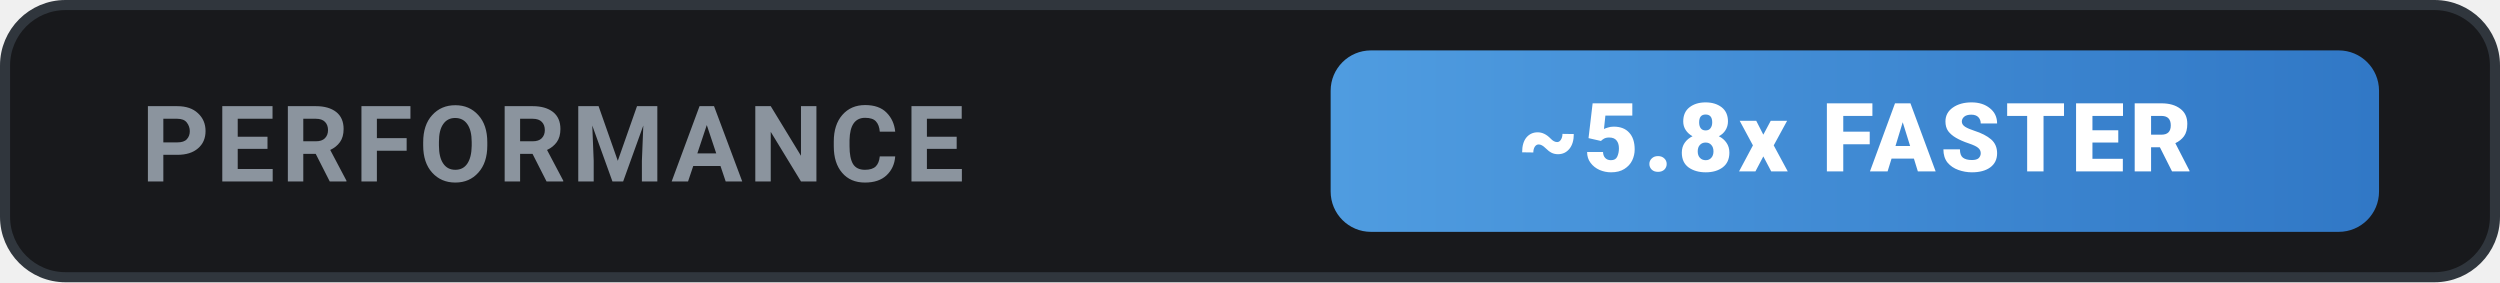
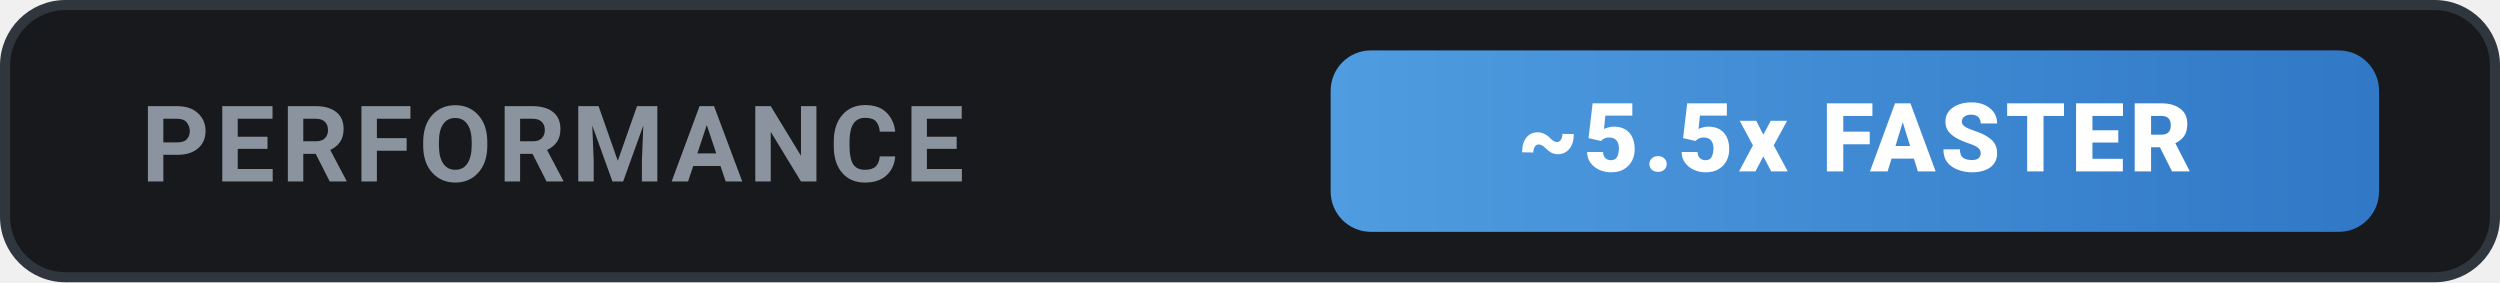
<svg xmlns="http://www.w3.org/2000/svg" width="248" height="28" viewBox="0 0 248 28" fill="none">
  <defs>
    <linearGradient id="grad-ours" x1="0" y1="0" x2="1" y2="0">
      <stop offset="0%" stop-color="#4F9CE0" />
      <stop offset="100%" stop-color="#3178C6" />
    </linearGradient>
  </defs>
  <rect x="0.5" y="0.5" width="247" height="27" rx="6" fill="#18191c" stroke="#30363d" stroke-width="1" />
  <text x="14" y="18" font-family="-apple-system, BlinkMacSystemFont, 'Segoe UI', Roboto, sans-serif" font-size="10.5" font-weight="700" fill="#8b949e" letter-spacing="0.6">PERFORMANCE</text>
  <rect x="132" y="5" width="104" height="18" rx="4" fill="url(#grad-ours)" />
-   <text x="184" y="17" font-family="-apple-system, BlinkMacSystemFont, 'Segoe UI', Roboto, sans-serif" font-size="9.5" font-weight="800" fill="#ffffff" text-anchor="middle" letter-spacing="0.5">~5.8x FASTER</text>
+   <text x="184" y="17" font-family="-apple-system, BlinkMacSystemFont, 'Segoe UI', Roboto, sans-serif" font-size="9.5" font-weight="800" fill="#ffffff" text-anchor="middle" letter-spacing="0.5">~5.5x FASTER</text>
</svg>
